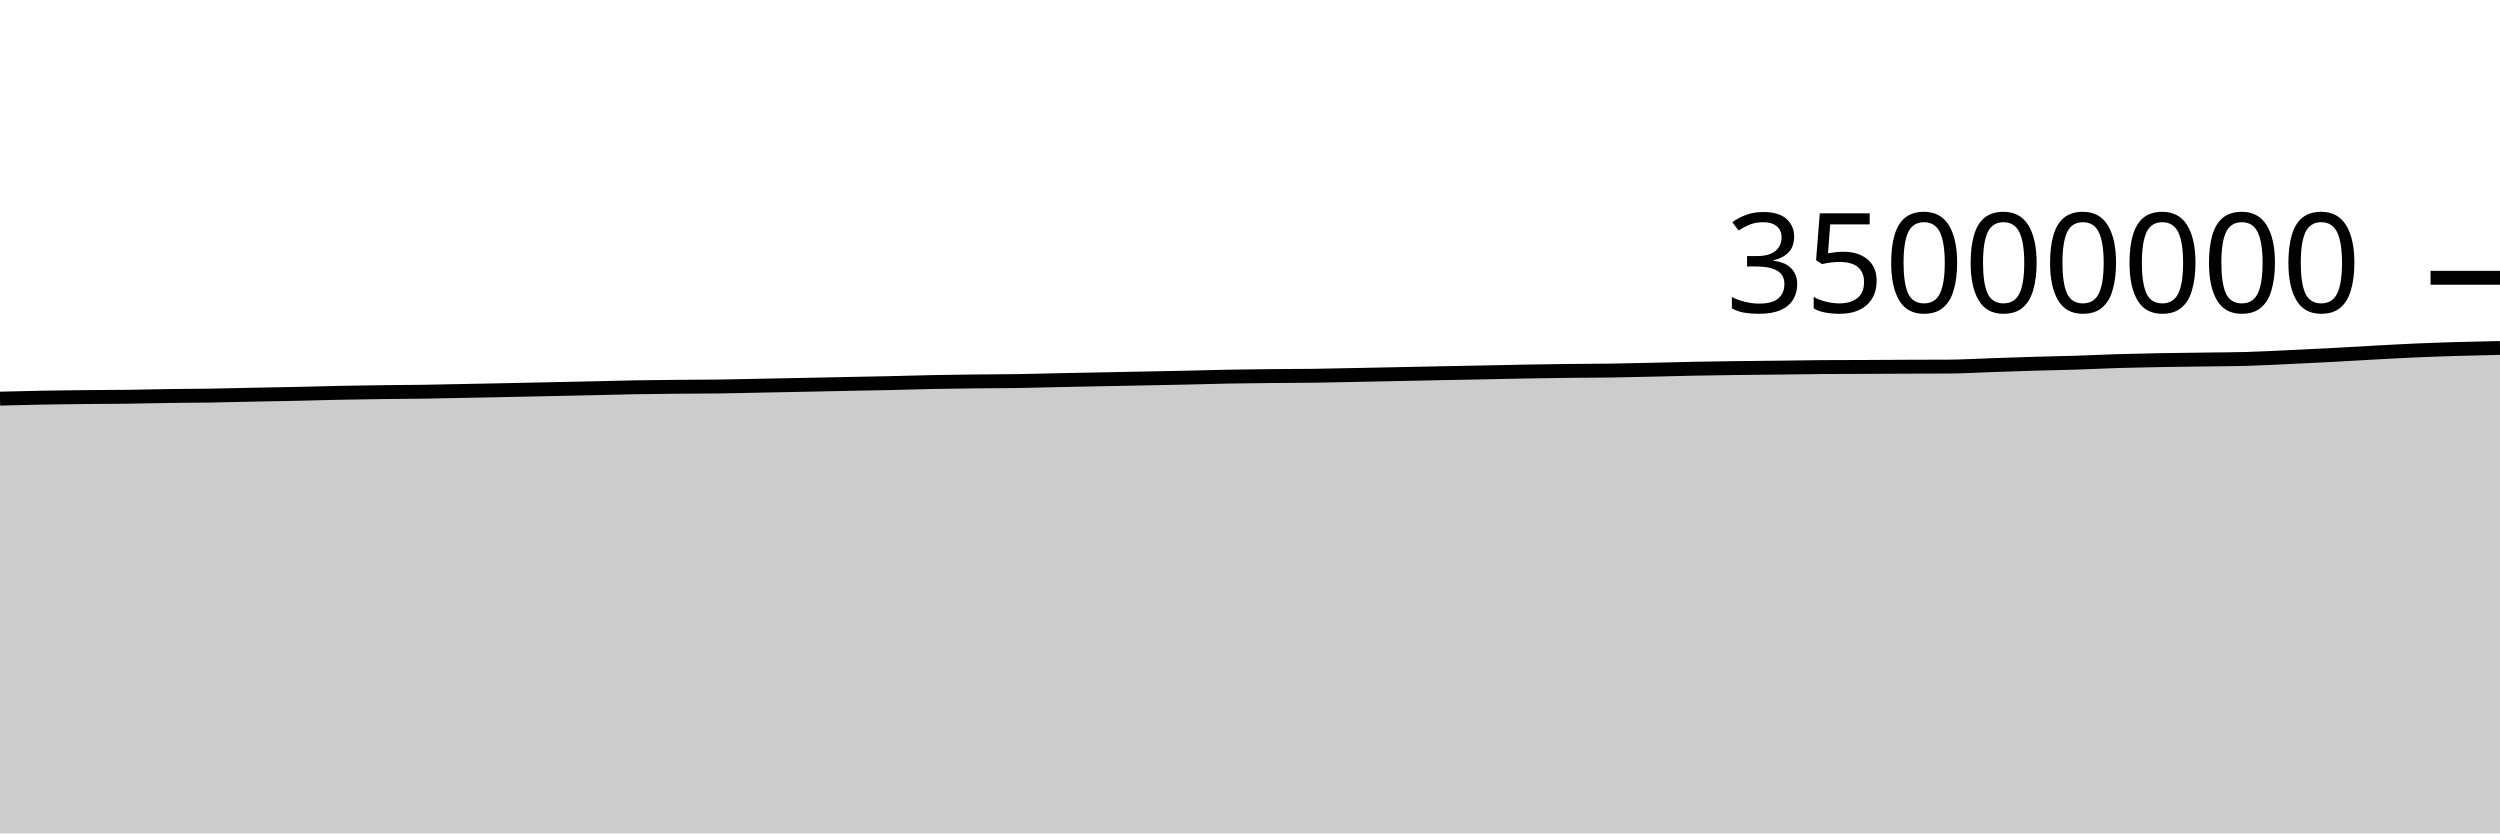
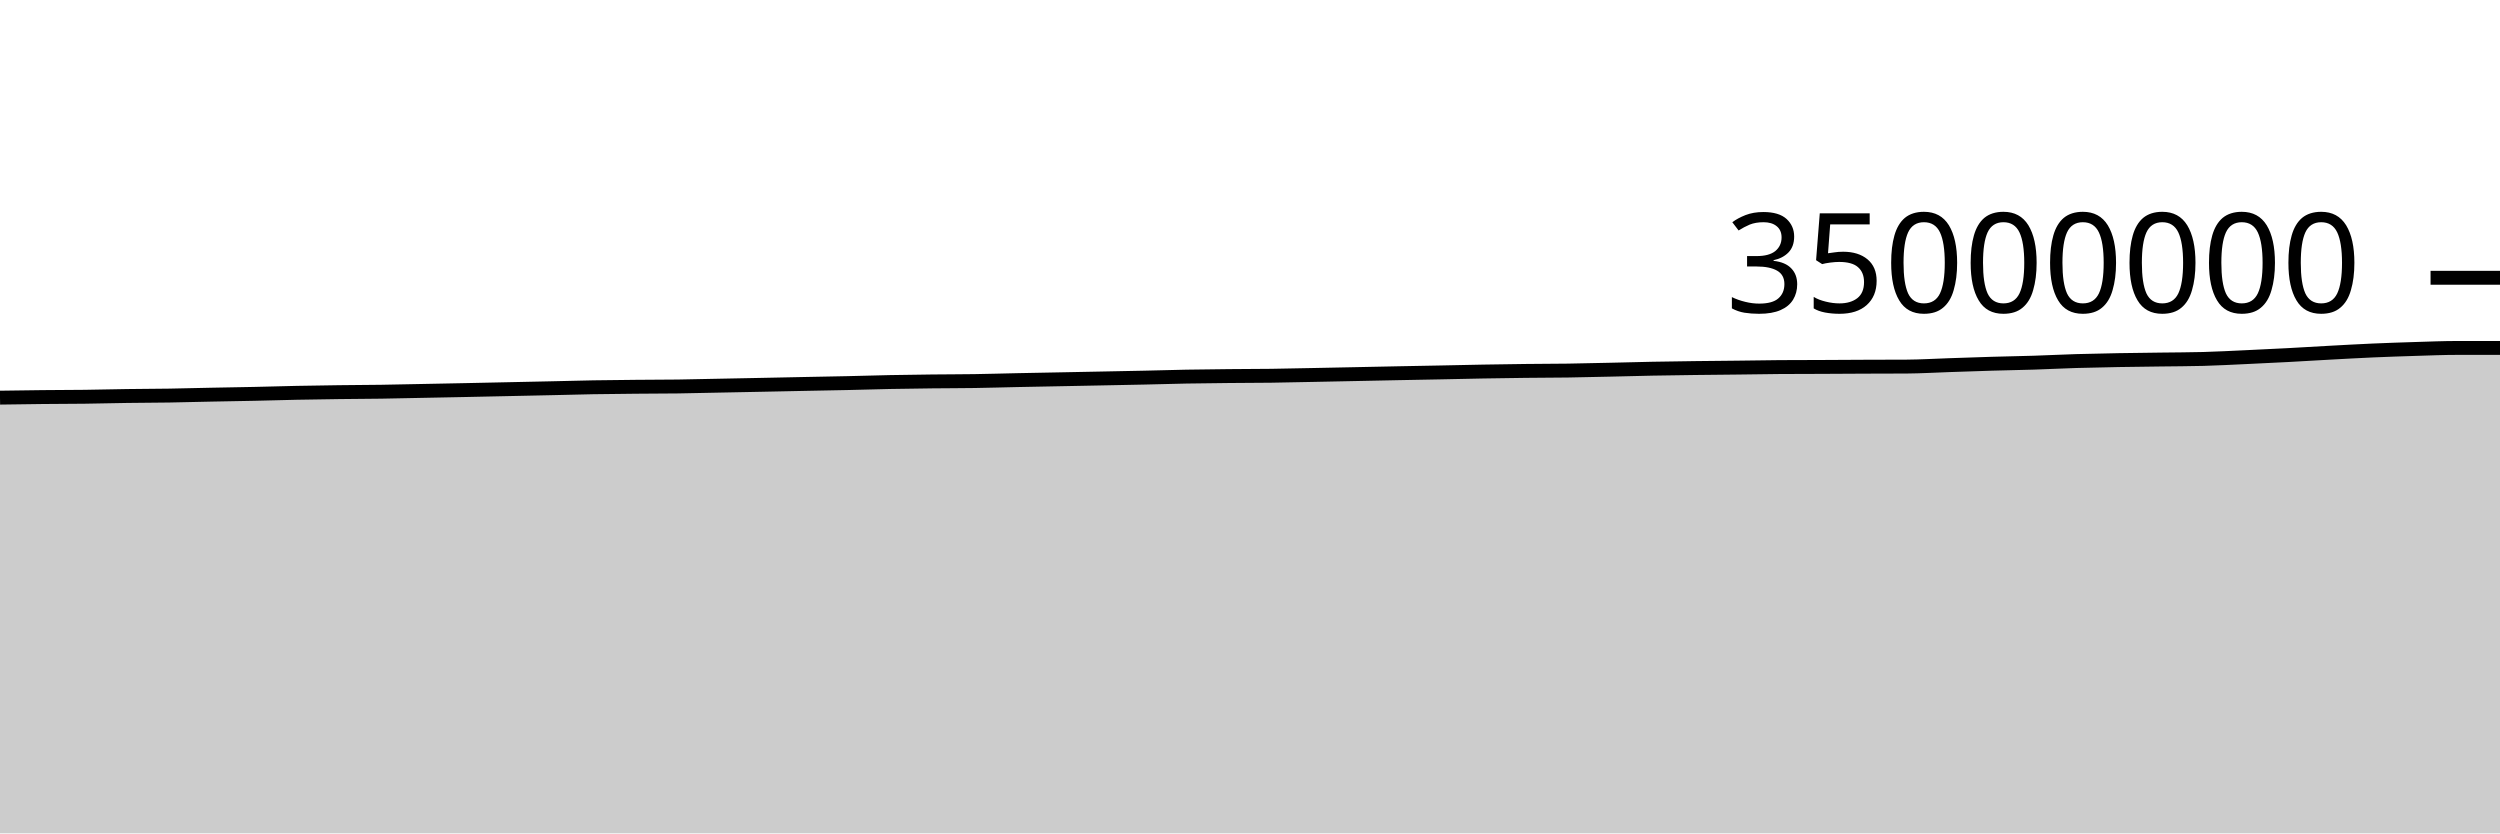
<svg xmlns="http://www.w3.org/2000/svg" viewBox="0 0 180 60">
  <g transform="translate(0,20)">
-     <path class="area" fill="rgba(0, 0, 0, 0.2)" d="M0,8.701C1.017,8.674,2.034,8.648,3.051,8.63C4.068,8.611,5.085,8.6,6.102,8.589C7.119,8.579,8.136,8.58,9.153,8.567C10.169,8.554,11.186,8.526,12.203,8.512C13.22,8.498,14.237,8.497,15.254,8.481C16.271,8.465,17.288,8.435,18.305,8.415C19.322,8.394,20.339,8.379,21.356,8.358C22.373,8.336,23.39,8.304,24.407,8.283C25.424,8.263,26.441,8.248,27.458,8.234C28.475,8.221,29.492,8.219,30.508,8.204C31.525,8.188,32.542,8.164,33.559,8.144C34.576,8.124,35.593,8.105,36.61,8.084C37.627,8.063,38.644,8.041,39.661,8.019C40.678,7.998,41.695,7.976,42.712,7.954C43.729,7.931,44.746,7.902,45.763,7.884C46.78,7.867,47.797,7.858,48.814,7.848C49.831,7.839,50.847,7.841,51.864,7.827C52.881,7.813,53.898,7.786,54.915,7.766C55.932,7.746,56.949,7.726,57.966,7.706C58.983,7.685,60,7.664,61.017,7.643C62.034,7.623,63.051,7.606,64.068,7.583C65.085,7.56,66.102,7.527,67.119,7.507C68.136,7.486,69.153,7.473,70.169,7.462C71.186,7.45,72.203,7.453,73.22,7.437C74.237,7.422,75.254,7.39,76.271,7.369C77.288,7.348,78.305,7.33,79.322,7.31C80.339,7.29,81.356,7.271,82.373,7.25C83.39,7.23,84.407,7.211,85.424,7.189C86.441,7.166,87.458,7.134,88.475,7.116C89.492,7.097,90.508,7.087,91.525,7.077C92.542,7.067,93.559,7.068,94.576,7.055C95.593,7.041,96.61,7.017,97.627,6.997C98.644,6.977,99.661,6.956,100.678,6.935C101.695,6.914,102.712,6.892,103.729,6.872C104.746,6.852,105.763,6.834,106.78,6.814C107.797,6.793,108.814,6.769,109.831,6.751C110.847,6.733,111.864,6.718,112.881,6.706C113.898,6.694,114.915,6.696,115.932,6.681C116.949,6.667,117.966,6.64,118.983,6.618C120,6.595,121.017,6.566,122.034,6.546C123.051,6.527,124.068,6.514,125.085,6.5C126.102,6.487,127.119,6.48,128.136,6.468C129.153,6.456,130.169,6.436,131.186,6.429C132.203,6.422,133.22,6.423,134.237,6.419C135.254,6.415,136.271,6.408,137.288,6.403C138.305,6.399,139.322,6.4,140.339,6.394C141.356,6.387,142.373,6.325,143.39,6.291C144.407,6.258,145.424,6.22,146.441,6.19C147.458,6.16,148.475,6.144,149.492,6.112C150.508,6.079,151.525,6.027,152.542,5.996C153.559,5.966,154.576,5.947,155.593,5.928C156.61,5.91,157.627,5.9,158.644,5.886C159.661,5.872,160.678,5.872,161.695,5.844C162.712,5.816,163.729,5.761,164.746,5.714C165.763,5.668,166.78,5.619,167.797,5.565C168.814,5.511,169.831,5.447,170.847,5.392C171.864,5.337,172.881,5.28,173.898,5.235C174.915,5.191,175.932,5.156,176.949,5.125C177.966,5.094,178.983,5.073,180,5.051L180,40C178.983,40,177.966,40,176.949,40C175.932,40,174.915,40,173.898,40C172.881,40,171.864,40,170.847,40C169.831,40,168.814,40,167.797,40C166.78,40,165.763,40,164.746,40C163.729,40,162.712,40,161.695,40C160.678,40,159.661,40,158.644,40C157.627,40,156.61,40,155.593,40C154.576,40,153.559,40,152.542,40C151.525,40,150.508,40,149.492,40C148.475,40,147.458,40,146.441,40C145.424,40,144.407,40,143.39,40C142.373,40,141.356,40,140.339,40C139.322,40,138.305,40,137.288,40C136.271,40,135.254,40,134.237,40C133.22,40,132.203,40,131.186,40C130.169,40,129.153,40,128.136,40C127.119,40,126.102,40,125.085,40C124.068,40,123.051,40,122.034,40C121.017,40,120,40,118.983,40C117.966,40,116.949,40,115.932,40C114.915,40,113.898,40,112.881,40C111.864,40,110.847,40,109.831,40C108.814,40,107.797,40,106.78,40C105.763,40,104.746,40,103.729,40C102.712,40,101.695,40,100.678,40C99.661,40,98.644,40,97.627,40C96.61,40,95.593,40,94.576,40C93.559,40,92.542,40,91.525,40C90.508,40,89.492,40,88.475,40C87.458,40,86.441,40,85.424,40C84.407,40,83.39,40,82.373,40C81.356,40,80.339,40,79.322,40C78.305,40,77.288,40,76.271,40C75.254,40,74.237,40,73.22,40C72.203,40,71.186,40,70.169,40C69.153,40,68.136,40,67.119,40C66.102,40,65.085,40,64.068,40C63.051,40,62.034,40,61.017,40C60,40,58.983,40,57.966,40C56.949,40,55.932,40,54.915,40C53.898,40,52.881,40,51.864,40C50.847,40,49.831,40,48.814,40C47.797,40,46.78,40,45.763,40C44.746,40,43.729,40,42.712,40C41.695,40,40.678,40,39.661,40C38.644,40,37.627,40,36.61,40C35.593,40,34.576,40,33.559,40C32.542,40,31.525,40,30.508,40C29.492,40,28.475,40,27.458,40C26.441,40,25.424,40,24.407,40C23.39,40,22.373,40,21.356,40C20.339,40,19.322,40,18.305,40C17.288,40,16.271,40,15.254,40C14.237,40,13.22,40,12.203,40C11.186,40,10.169,40,9.153,40C8.136,40,7.119,40,6.102,40C5.085,40,4.068,40,3.051,40C2.034,40,1.017,40,0,40Z" />
-     <path class="line" stroke="black" fill="none" d="M0,8.701C1.017,8.674,2.034,8.648,3.051,8.63C4.068,8.611,5.085,8.6,6.102,8.589C7.119,8.579,8.136,8.58,9.153,8.567C10.169,8.554,11.186,8.526,12.203,8.512C13.22,8.498,14.237,8.497,15.254,8.481C16.271,8.465,17.288,8.435,18.305,8.415C19.322,8.394,20.339,8.379,21.356,8.358C22.373,8.336,23.39,8.304,24.407,8.283C25.424,8.263,26.441,8.248,27.458,8.234C28.475,8.221,29.492,8.219,30.508,8.204C31.525,8.188,32.542,8.164,33.559,8.144C34.576,8.124,35.593,8.105,36.61,8.084C37.627,8.063,38.644,8.041,39.661,8.019C40.678,7.998,41.695,7.976,42.712,7.954C43.729,7.931,44.746,7.902,45.763,7.884C46.78,7.867,47.797,7.858,48.814,7.848C49.831,7.839,50.847,7.841,51.864,7.827C52.881,7.813,53.898,7.786,54.915,7.766C55.932,7.746,56.949,7.726,57.966,7.706C58.983,7.685,60,7.664,61.017,7.643C62.034,7.623,63.051,7.606,64.068,7.583C65.085,7.56,66.102,7.527,67.119,7.507C68.136,7.486,69.153,7.473,70.169,7.462C71.186,7.45,72.203,7.453,73.22,7.437C74.237,7.422,75.254,7.39,76.271,7.369C77.288,7.348,78.305,7.33,79.322,7.31C80.339,7.29,81.356,7.271,82.373,7.25C83.39,7.23,84.407,7.211,85.424,7.189C86.441,7.166,87.458,7.134,88.475,7.116C89.492,7.097,90.508,7.087,91.525,7.077C92.542,7.067,93.559,7.068,94.576,7.055C95.593,7.041,96.61,7.017,97.627,6.997C98.644,6.977,99.661,6.956,100.678,6.935C101.695,6.914,102.712,6.892,103.729,6.872C104.746,6.852,105.763,6.834,106.78,6.814C107.797,6.793,108.814,6.769,109.831,6.751C110.847,6.733,111.864,6.718,112.881,6.706C113.898,6.694,114.915,6.696,115.932,6.681C116.949,6.667,117.966,6.64,118.983,6.618C120,6.595,121.017,6.566,122.034,6.546C123.051,6.527,124.068,6.514,125.085,6.5C126.102,6.487,127.119,6.48,128.136,6.468C129.153,6.456,130.169,6.436,131.186,6.429C132.203,6.422,133.22,6.423,134.237,6.419C135.254,6.415,136.271,6.408,137.288,6.403C138.305,6.399,139.322,6.4,140.339,6.394C141.356,6.387,142.373,6.325,143.39,6.291C144.407,6.258,145.424,6.22,146.441,6.19C147.458,6.16,148.475,6.144,149.492,6.112C150.508,6.079,151.525,6.027,152.542,5.996C153.559,5.966,154.576,5.947,155.593,5.928C156.61,5.91,157.627,5.9,158.644,5.886C159.661,5.872,160.678,5.872,161.695,5.844C162.712,5.816,163.729,5.761,164.746,5.714C165.763,5.668,166.78,5.619,167.797,5.565C168.814,5.511,169.831,5.447,170.847,5.392C171.864,5.337,172.881,5.28,173.898,5.235C174.915,5.191,175.932,5.156,176.949,5.125C177.966,5.094,178.983,5.073,180,5.051" />
+     <path class="area" fill="rgba(0, 0, 0, 0.2)" d="M0,8.63C1.017,8.615,2.034,8.6,3.051,8.589C4.068,8.579,5.085,8.58,6.102,8.567C7.119,8.554,8.136,8.526,9.153,8.512C10.169,8.498,11.186,8.497,12.203,8.481C13.22,8.465,14.237,8.435,15.254,8.415C16.271,8.394,17.288,8.379,18.305,8.358C19.322,8.336,20.339,8.304,21.356,8.283C22.373,8.263,23.39,8.248,24.407,8.234C25.424,8.221,26.441,8.219,27.458,8.204C28.475,8.188,29.492,8.164,30.508,8.144C31.525,8.124,32.542,8.105,33.559,8.084C34.576,8.063,35.593,8.041,36.61,8.019C37.627,7.998,38.644,7.976,39.661,7.954C40.678,7.931,41.695,7.902,42.712,7.884C43.729,7.867,44.746,7.858,45.763,7.848C46.78,7.839,47.797,7.841,48.814,7.827C49.831,7.813,50.847,7.786,51.864,7.766C52.881,7.746,53.898,7.726,54.915,7.706C55.932,7.685,56.949,7.664,57.966,7.643C58.983,7.623,60,7.606,61.017,7.583C62.034,7.56,63.051,7.527,64.068,7.507C65.085,7.486,66.102,7.473,67.119,7.462C68.136,7.45,69.153,7.453,70.169,7.437C71.186,7.422,72.203,7.39,73.22,7.369C74.237,7.348,75.254,7.33,76.271,7.31C77.288,7.29,78.305,7.271,79.322,7.25C80.339,7.23,81.356,7.211,82.373,7.189C83.39,7.166,84.407,7.134,85.424,7.116C86.441,7.097,87.458,7.087,88.475,7.077C89.492,7.067,90.508,7.068,91.525,7.055C92.542,7.041,93.559,7.017,94.576,6.997C95.593,6.977,96.61,6.956,97.627,6.935C98.644,6.914,99.661,6.892,100.678,6.872C101.695,6.852,102.712,6.834,103.729,6.814C104.746,6.793,105.763,6.769,106.78,6.751C107.797,6.733,108.814,6.718,109.831,6.706C110.847,6.694,111.864,6.696,112.881,6.681C113.898,6.667,114.915,6.64,115.932,6.618C116.949,6.595,117.966,6.566,118.983,6.546C120,6.527,121.017,6.514,122.034,6.5C123.051,6.487,124.068,6.48,125.085,6.468C126.102,6.456,127.119,6.436,128.136,6.429C129.153,6.422,130.169,6.423,131.186,6.419C132.203,6.415,133.22,6.408,134.237,6.403C135.254,6.399,136.271,6.4,137.288,6.394C138.305,6.387,139.322,6.325,140.339,6.291C141.356,6.258,142.373,6.22,143.39,6.19C144.407,6.16,145.424,6.144,146.441,6.112C147.458,6.079,148.475,6.027,149.492,5.996C150.508,5.966,151.525,5.947,152.542,5.928C153.559,5.91,154.576,5.9,155.593,5.886C156.61,5.872,157.627,5.872,158.644,5.844C159.661,5.816,160.678,5.761,161.695,5.714C162.712,5.668,163.729,5.619,164.746,5.565C165.763,5.511,166.78,5.447,167.797,5.392C168.814,5.337,169.831,5.28,170.847,5.235C171.864,5.191,172.881,5.156,173.898,5.125C174.915,5.094,175.932,5.051,176.949,5.051C177.966,5.051,178.983,5.051,180,5.051L180,40C178.983,40,177.966,40,176.949,40C175.932,40,174.915,40,173.898,40C172.881,40,171.864,40,170.847,40C169.831,40,168.814,40,167.797,40C166.78,40,165.763,40,164.746,40C163.729,40,162.712,40,161.695,40C160.678,40,159.661,40,158.644,40C157.627,40,156.61,40,155.593,40C154.576,40,153.559,40,152.542,40C151.525,40,150.508,40,149.492,40C148.475,40,147.458,40,146.441,40C145.424,40,144.407,40,143.39,40C142.373,40,141.356,40,140.339,40C139.322,40,138.305,40,137.288,40C136.271,40,135.254,40,134.237,40C133.22,40,132.203,40,131.186,40C130.169,40,129.153,40,128.136,40C127.119,40,126.102,40,125.085,40C124.068,40,123.051,40,122.034,40C121.017,40,120,40,118.983,40C117.966,40,116.949,40,115.932,40C114.915,40,113.898,40,112.881,40C111.864,40,110.847,40,109.831,40C108.814,40,107.797,40,106.78,40C105.763,40,104.746,40,103.729,40C102.712,40,101.695,40,100.678,40C99.661,40,98.644,40,97.627,40C96.61,40,95.593,40,94.576,40C93.559,40,92.542,40,91.525,40C90.508,40,89.492,40,88.475,40C87.458,40,86.441,40,85.424,40C84.407,40,83.39,40,82.373,40C81.356,40,80.339,40,79.322,40C78.305,40,77.288,40,76.271,40C75.254,40,74.237,40,73.22,40C72.203,40,71.186,40,70.169,40C69.153,40,68.136,40,67.119,40C66.102,40,65.085,40,64.068,40C63.051,40,62.034,40,61.017,40C60,40,58.983,40,57.966,40C56.949,40,55.932,40,54.915,40C53.898,40,52.881,40,51.864,40C50.847,40,49.831,40,48.814,40C47.797,40,46.78,40,45.763,40C44.746,40,43.729,40,42.712,40C41.695,40,40.678,40,39.661,40C38.644,40,37.627,40,36.61,40C35.593,40,34.576,40,33.559,40C32.542,40,31.525,40,30.508,40C29.492,40,28.475,40,27.458,40C26.441,40,25.424,40,24.407,40C23.39,40,22.373,40,21.356,40C20.339,40,19.322,40,18.305,40C17.288,40,16.271,40,15.254,40C14.237,40,13.22,40,12.203,40C11.186,40,10.169,40,9.153,40C8.136,40,7.119,40,6.102,40C5.085,40,4.068,40,3.051,40C2.034,40,1.017,40,0,40Z" />
+     <path class="line" stroke="black" fill="none" d="M0,8.63C1.017,8.615,2.034,8.6,3.051,8.589C4.068,8.579,5.085,8.58,6.102,8.567C7.119,8.554,8.136,8.526,9.153,8.512C10.169,8.498,11.186,8.497,12.203,8.481C13.22,8.465,14.237,8.435,15.254,8.415C16.271,8.394,17.288,8.379,18.305,8.358C19.322,8.336,20.339,8.304,21.356,8.283C22.373,8.263,23.39,8.248,24.407,8.234C25.424,8.221,26.441,8.219,27.458,8.204C28.475,8.188,29.492,8.164,30.508,8.144C31.525,8.124,32.542,8.105,33.559,8.084C34.576,8.063,35.593,8.041,36.61,8.019C37.627,7.998,38.644,7.976,39.661,7.954C40.678,7.931,41.695,7.902,42.712,7.884C43.729,7.867,44.746,7.858,45.763,7.848C46.78,7.839,47.797,7.841,48.814,7.827C49.831,7.813,50.847,7.786,51.864,7.766C52.881,7.746,53.898,7.726,54.915,7.706C55.932,7.685,56.949,7.664,57.966,7.643C58.983,7.623,60,7.606,61.017,7.583C62.034,7.56,63.051,7.527,64.068,7.507C65.085,7.486,66.102,7.473,67.119,7.462C68.136,7.45,69.153,7.453,70.169,7.437C71.186,7.422,72.203,7.39,73.22,7.369C74.237,7.348,75.254,7.33,76.271,7.31C77.288,7.29,78.305,7.271,79.322,7.25C80.339,7.23,81.356,7.211,82.373,7.189C83.39,7.166,84.407,7.134,85.424,7.116C86.441,7.097,87.458,7.087,88.475,7.077C89.492,7.067,90.508,7.068,91.525,7.055C92.542,7.041,93.559,7.017,94.576,6.997C95.593,6.977,96.61,6.956,97.627,6.935C98.644,6.914,99.661,6.892,100.678,6.872C101.695,6.852,102.712,6.834,103.729,6.814C104.746,6.793,105.763,6.769,106.78,6.751C107.797,6.733,108.814,6.718,109.831,6.706C110.847,6.694,111.864,6.696,112.881,6.681C113.898,6.667,114.915,6.64,115.932,6.618C116.949,6.595,117.966,6.566,118.983,6.546C120,6.527,121.017,6.514,122.034,6.5C123.051,6.487,124.068,6.48,125.085,6.468C126.102,6.456,127.119,6.436,128.136,6.429C129.153,6.422,130.169,6.423,131.186,6.419C132.203,6.415,133.22,6.408,134.237,6.403C135.254,6.399,136.271,6.4,137.288,6.394C138.305,6.387,139.322,6.325,140.339,6.291C141.356,6.258,142.373,6.22,143.39,6.19C144.407,6.16,145.424,6.144,146.441,6.112C147.458,6.079,148.475,6.027,149.492,5.996C150.508,5.966,151.525,5.947,152.542,5.928C153.559,5.91,154.576,5.9,155.593,5.886C156.61,5.872,157.627,5.872,158.644,5.844C159.661,5.816,160.678,5.761,161.695,5.714C162.712,5.668,163.729,5.619,164.746,5.565C165.763,5.511,166.78,5.447,167.797,5.392C168.814,5.337,169.831,5.28,170.847,5.235C171.864,5.191,172.881,5.156,173.898,5.125C174.915,5.094,175.932,5.051,176.949,5.051C177.966,5.051,178.983,5.051,180,5.051" />
    <path class="axis-ceiling" stroke-width="1" stroke="black" fill="none" d="M175,0L180,0" />
    <text class="axis-ceiling-label" font-family="sans-serif" text-anchor="end" font-size="10px" x="170" y="2.5">35000000</text>
  </g>
</svg>
